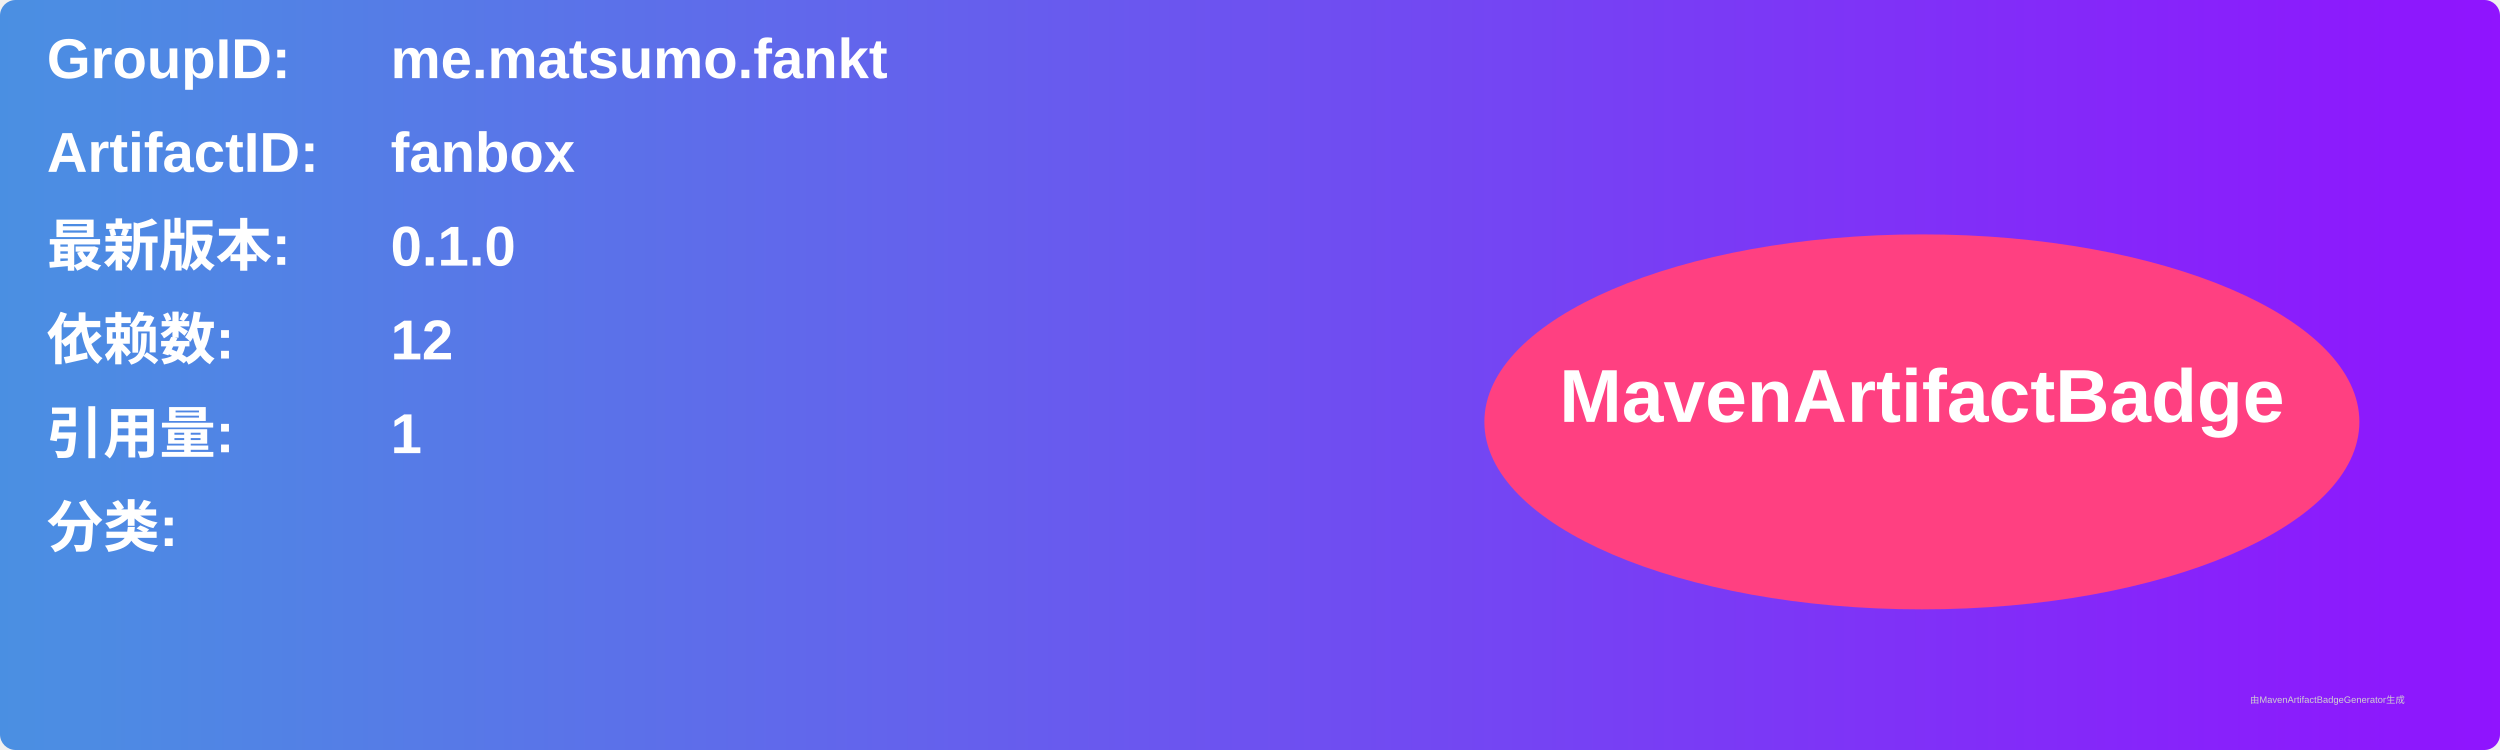
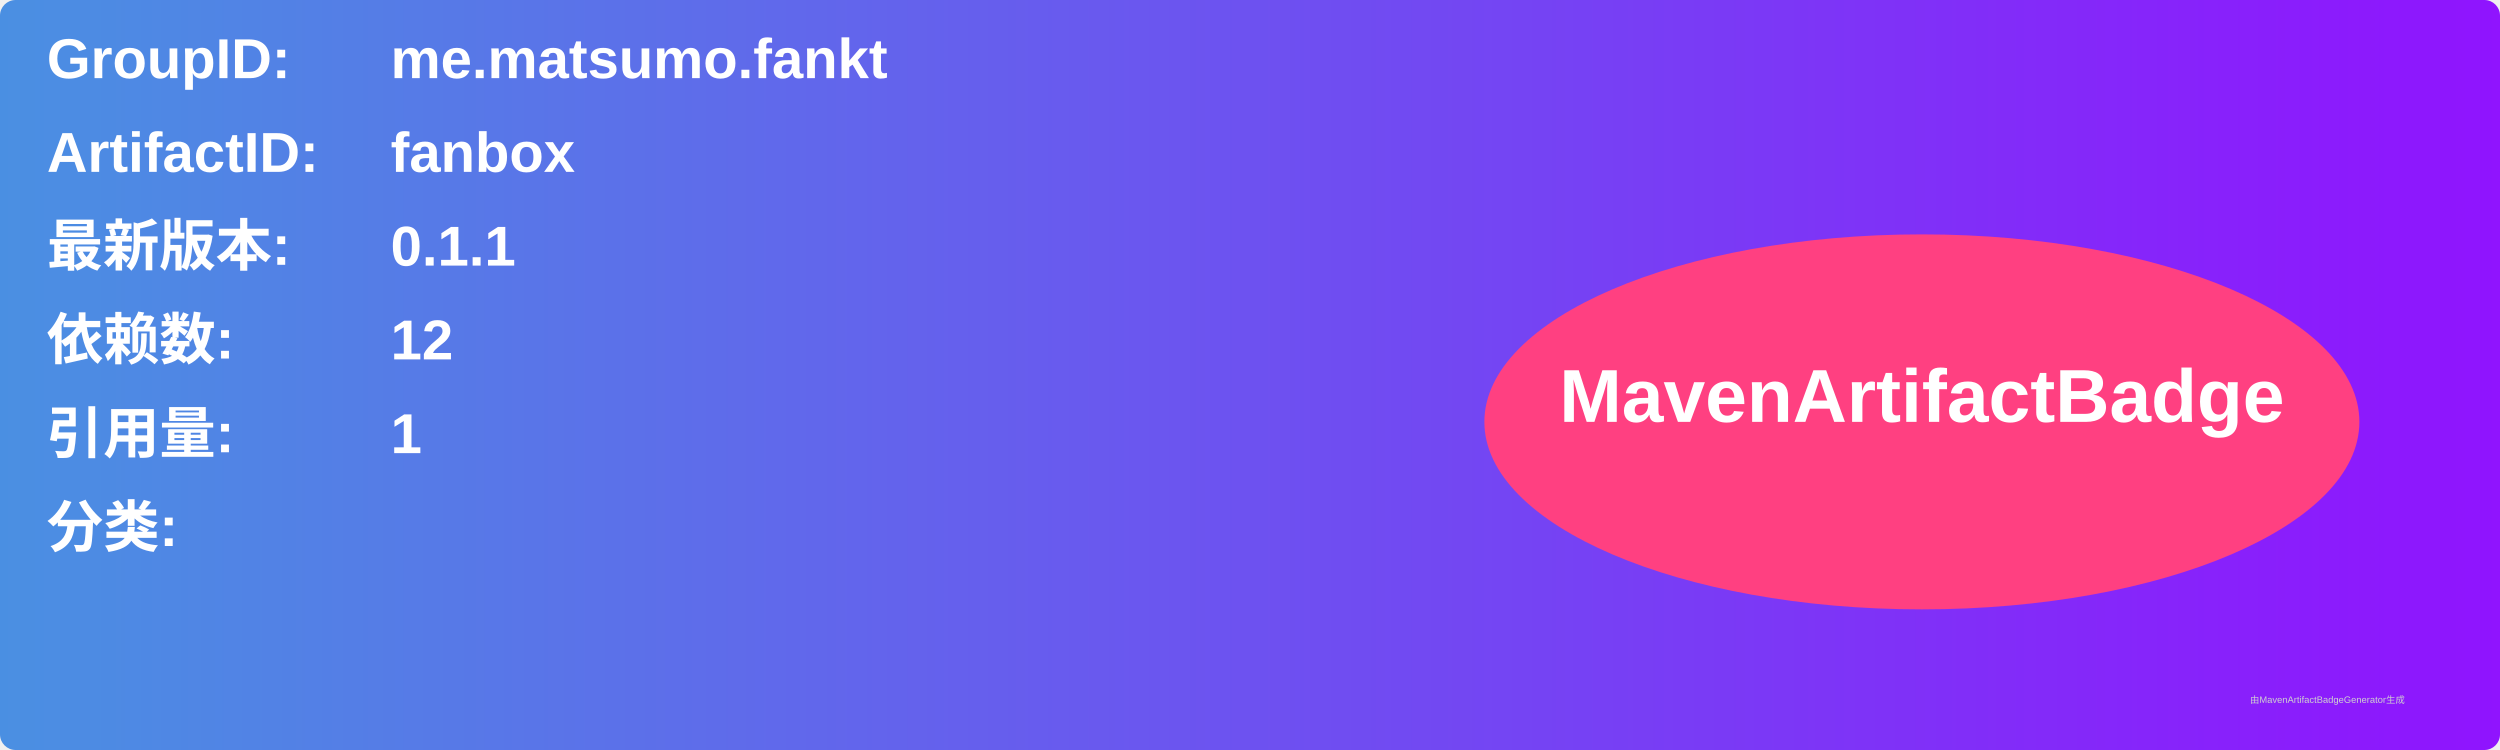
<svg xmlns="http://www.w3.org/2000/svg" width="800" height="240" viewBox="0 0 800 240">
  <linearGradient id="grad" x1="0%" y1="0%" x2="100%" y2="0%">
    <stop offset="0%" stop-color="#4a90e2" />
    <stop offset="100%" stop-color="#9013fe" />
  </linearGradient>
  <rect width="100%" height="100%" rx="5" ry="5" fill="url(#grad)" />
  <g transform="translate(15, 15)">
    <text x="0" y="10" font-family="Arial" font-size="18" fill="white" font-weight="bold" width="260">GroupID:</text>
    <text x="110" y="10" font-family="Arial" font-size="18" fill="white" font-weight="bold" width="460">me.matsumo.fankt</text>
    <text x="0" y="40" font-family="Arial" font-size="18" fill="white" font-weight="bold" width="260">ArtifactID:</text>
    <text x="110" y="40" font-family="Arial" font-size="18" fill="white" font-weight="bold" width="460">fanbox</text>
    <text x="0" y="70" font-family="Arial" font-size="18" fill="white" font-weight="bold">最新版本:</text>
    <text x="110" y="70" font-family="Arial" font-size="18" fill="white" font-weight="bold">
-       <tspan font-weight="bold">0.1.0</tspan>
+       <tspan font-weight="bold">0.1.1</tspan>
    </text>
    <text x="0" y="100" font-family="Arial" font-size="18" fill="white" font-weight="bold">依赖数: </text>
    <text x="110" y="100" font-family="Arial" font-size="18" fill="white">
      <tspan font-weight="bold">12</tspan>
    </text>
    <text x="0" y="130" font-family="Arial" font-size="18" fill="white" font-weight="bold">引用量: </text>
    <text x="110" y="130" font-family="Arial" font-size="18" fill="white">
      <tspan font-weight="bold">1</tspan>
    </text>
    <text x="0" y="160" font-family="Arial" font-size="18" fill="white" font-weight="bold">分类:</text>
    <text x="10" y="190" font-family="Arial" font-size="10" fill="white">
      <tspan font-weight="bold" />
    </text>
    <ellipse cx="600" cy="120" rx="140" ry="60" fill="#ff4081" />
    <text x="600" y="120" text-anchor="middle" font-family="Arial" font-size="24" fill="white" font-weight="bold">MavenArtifactBadge</text>
  </g>
  <text x="720" y="225" font-family="Arial" font-size="3" fill="#d0d0d0">由MavenArtifactBadgeGenerator生成</text>
</svg>
